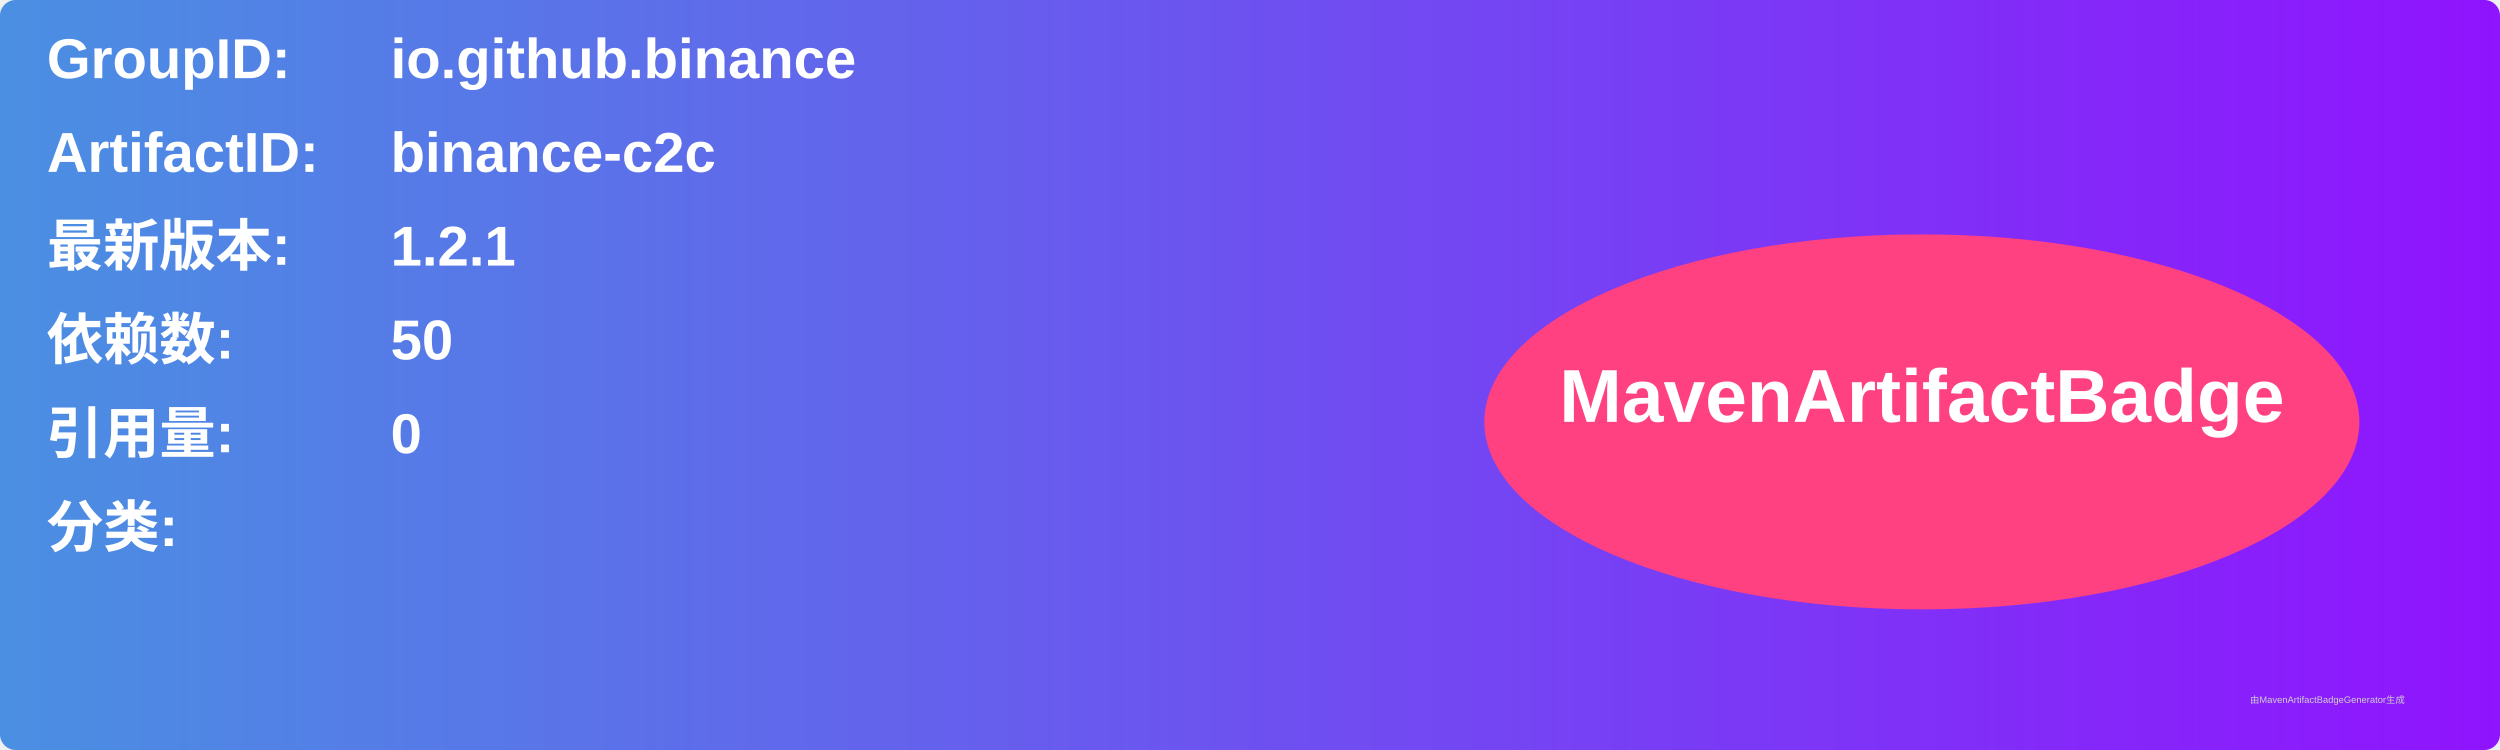
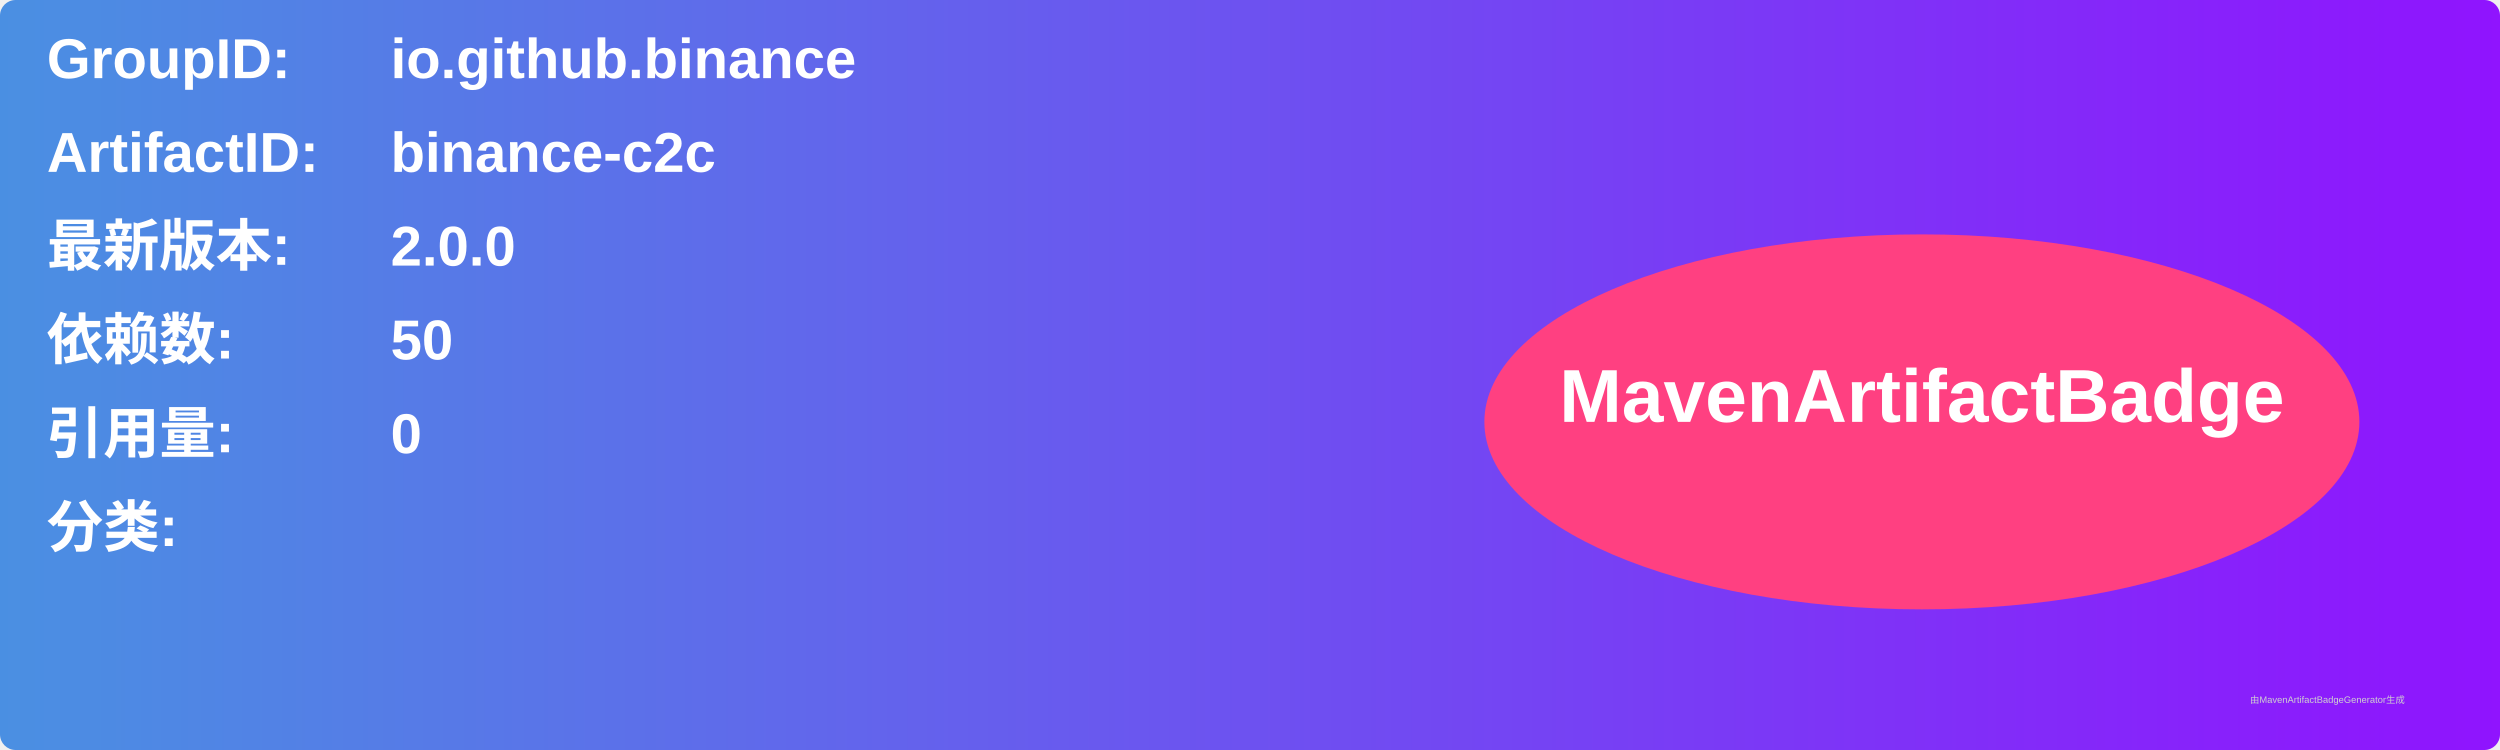
<svg xmlns="http://www.w3.org/2000/svg" width="800" height="240" viewBox="0 0 800 240">
  <linearGradient id="grad" x1="0%" y1="0%" x2="100%" y2="0%">
    <stop offset="0%" stop-color="#4a90e2" />
    <stop offset="100%" stop-color="#9013fe" />
  </linearGradient>
  <rect width="100%" height="100%" rx="5" ry="5" fill="url(#grad)" />
  <g transform="translate(15, 15)">
    <text x="0" y="10" font-family="Arial" font-size="18" fill="white" font-weight="bold" width="260">GroupID:</text>
    <text x="110" y="10" font-family="Arial" font-size="18" fill="white" font-weight="bold" width="460">io.github.binance</text>
    <text x="0" y="40" font-family="Arial" font-size="18" fill="white" font-weight="bold" width="260">ArtifactID:</text>
    <text x="110" y="40" font-family="Arial" font-size="18" fill="white" font-weight="bold" width="460">binance-c2c</text>
    <text x="0" y="70" font-family="Arial" font-size="18" fill="white" font-weight="bold">最新版本:</text>
    <text x="110" y="70" font-family="Arial" font-size="18" fill="white" font-weight="bold">
-       <tspan font-weight="bold">1.2.1</tspan>
+       <tspan font-weight="bold">2.0.0</tspan>
    </text>
    <text x="0" y="100" font-family="Arial" font-size="18" fill="white" font-weight="bold">依赖数: </text>
    <text x="110" y="100" font-family="Arial" font-size="18" fill="white">
      <tspan font-weight="bold">50</tspan>
    </text>
    <text x="0" y="130" font-family="Arial" font-size="18" fill="white" font-weight="bold">引用量: </text>
    <text x="110" y="130" font-family="Arial" font-size="18" fill="white">
      <tspan font-weight="bold">0</tspan>
    </text>
    <text x="0" y="160" font-family="Arial" font-size="18" fill="white" font-weight="bold">分类:</text>
    <text x="10" y="190" font-family="Arial" font-size="10" fill="white">
      <tspan font-weight="bold" />
    </text>
    <ellipse cx="600" cy="120" rx="140" ry="60" fill="#ff4081" />
    <text x="600" y="120" text-anchor="middle" font-family="Arial" font-size="24" fill="white" font-weight="bold">MavenArtifactBadge</text>
  </g>
  <text x="720" y="225" font-family="Arial" font-size="3" fill="#d0d0d0">由MavenArtifactBadgeGenerator生成</text>
</svg>
